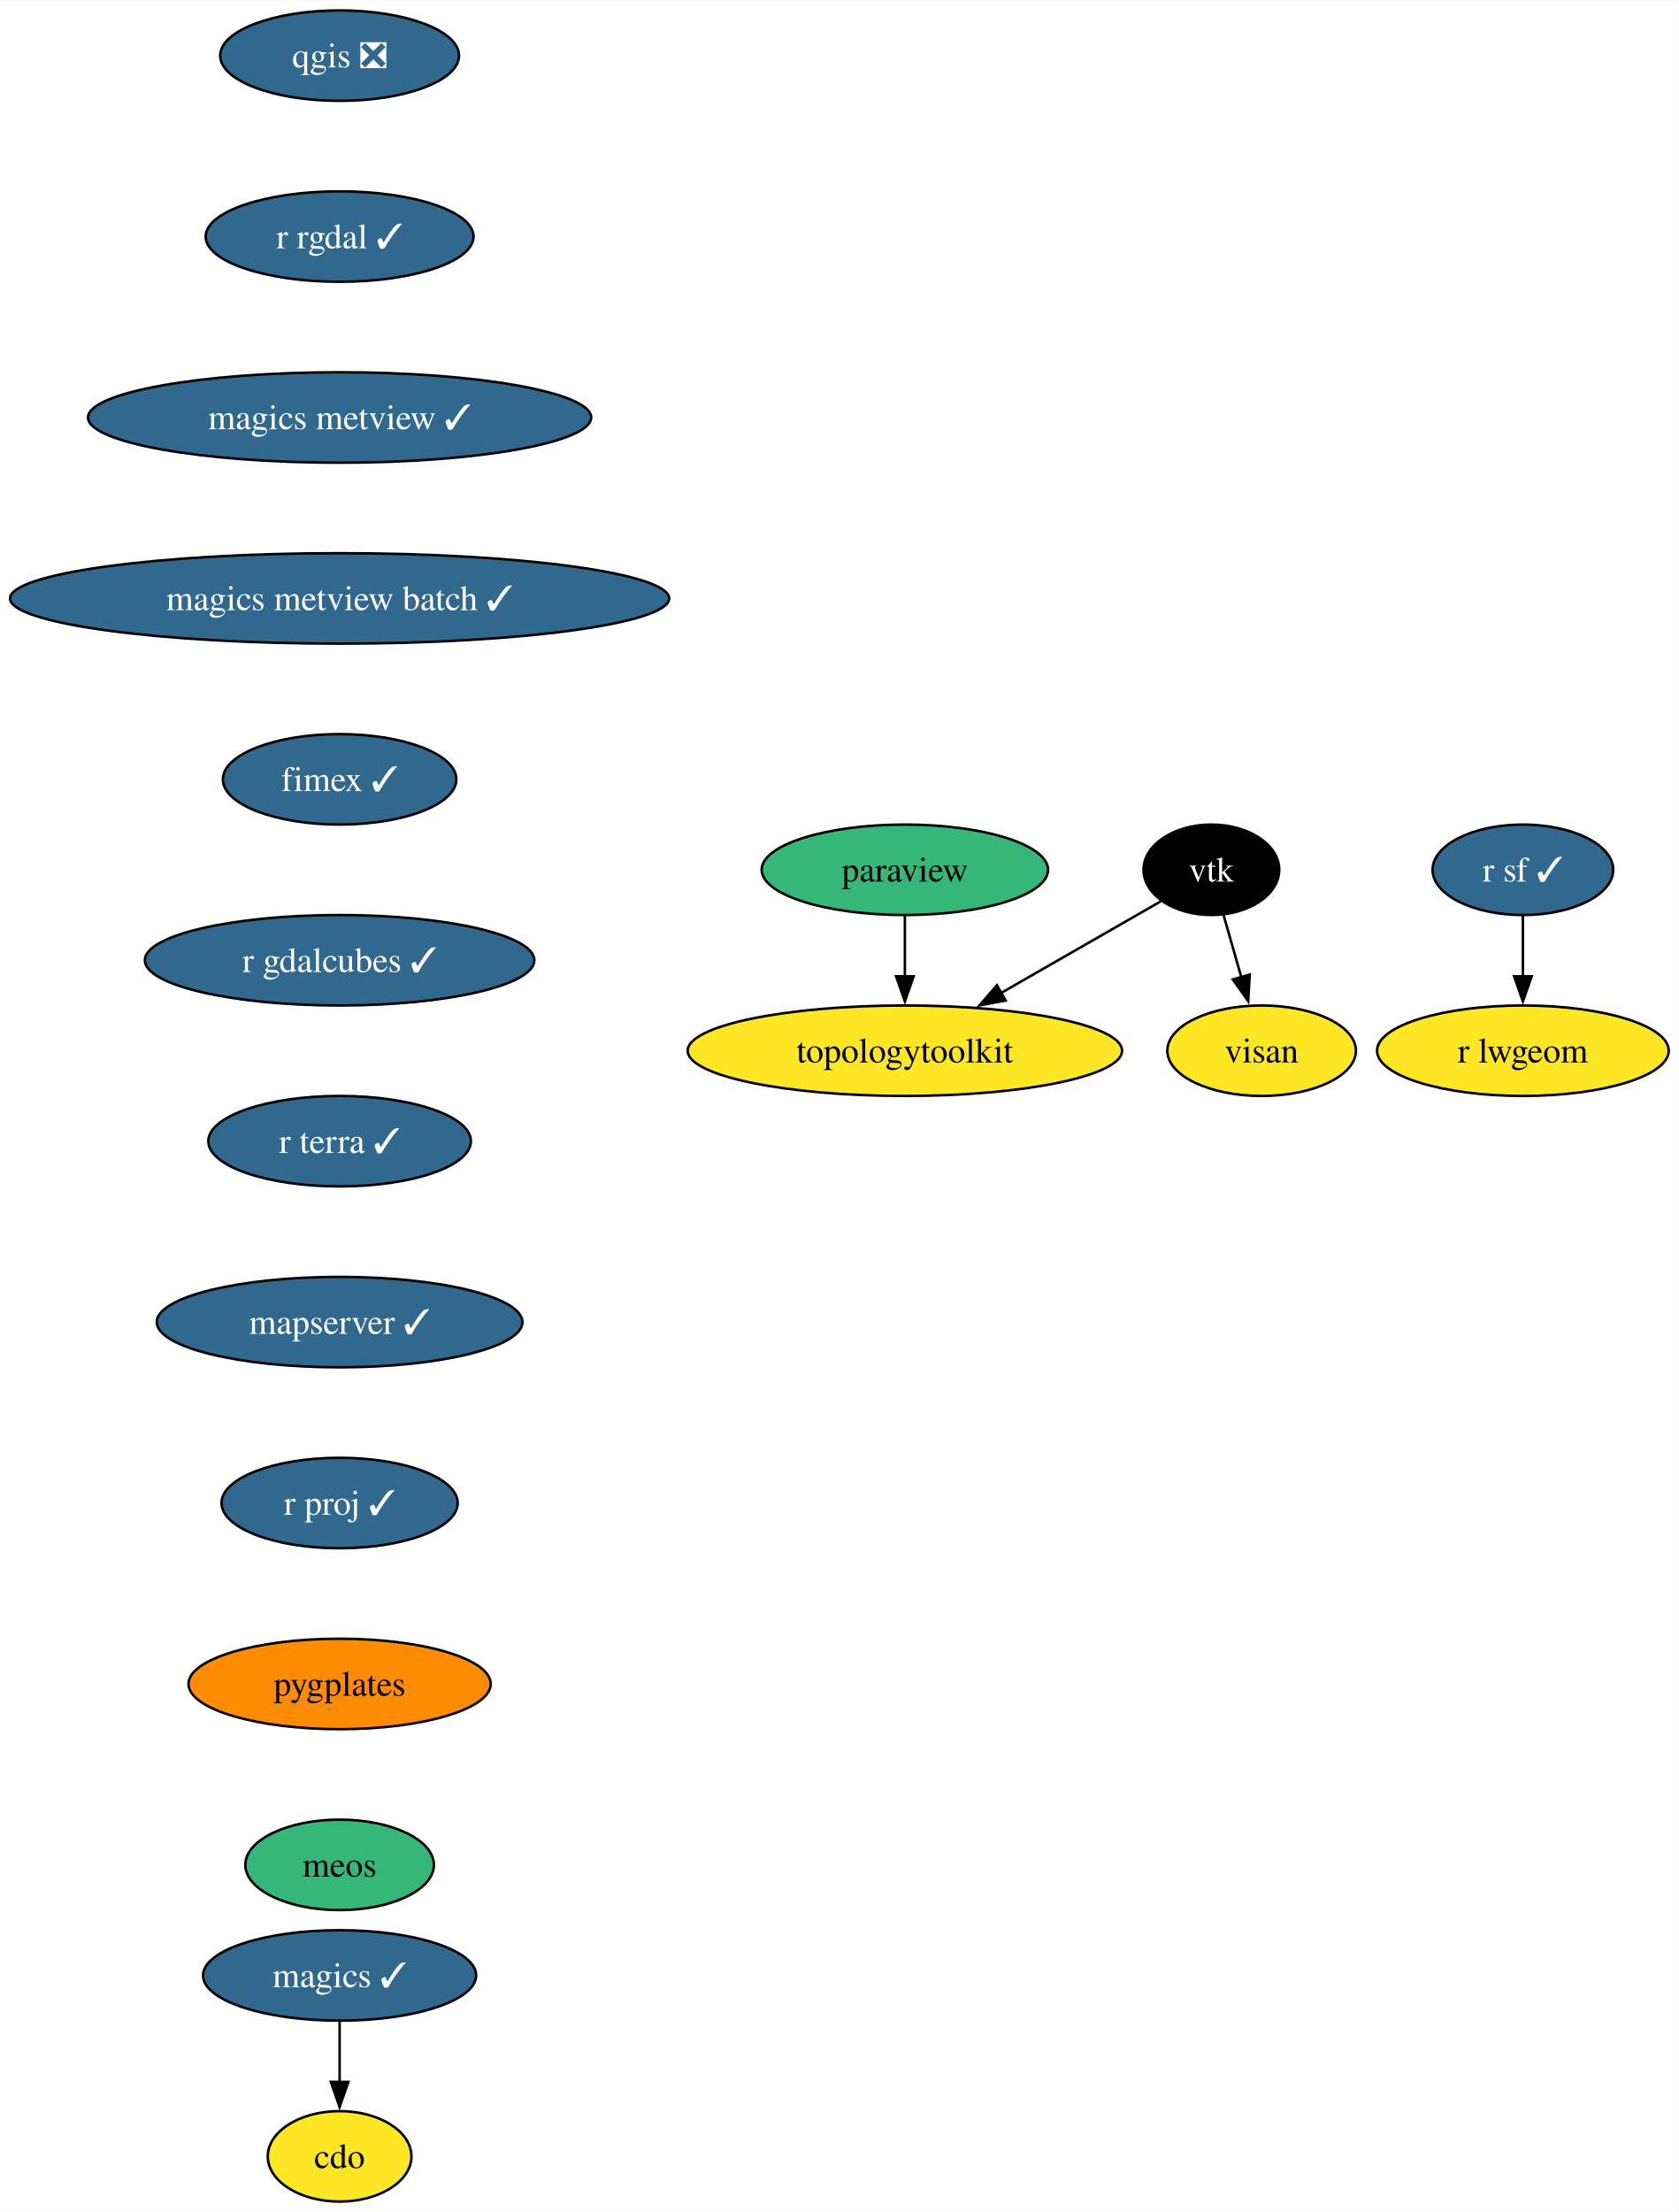
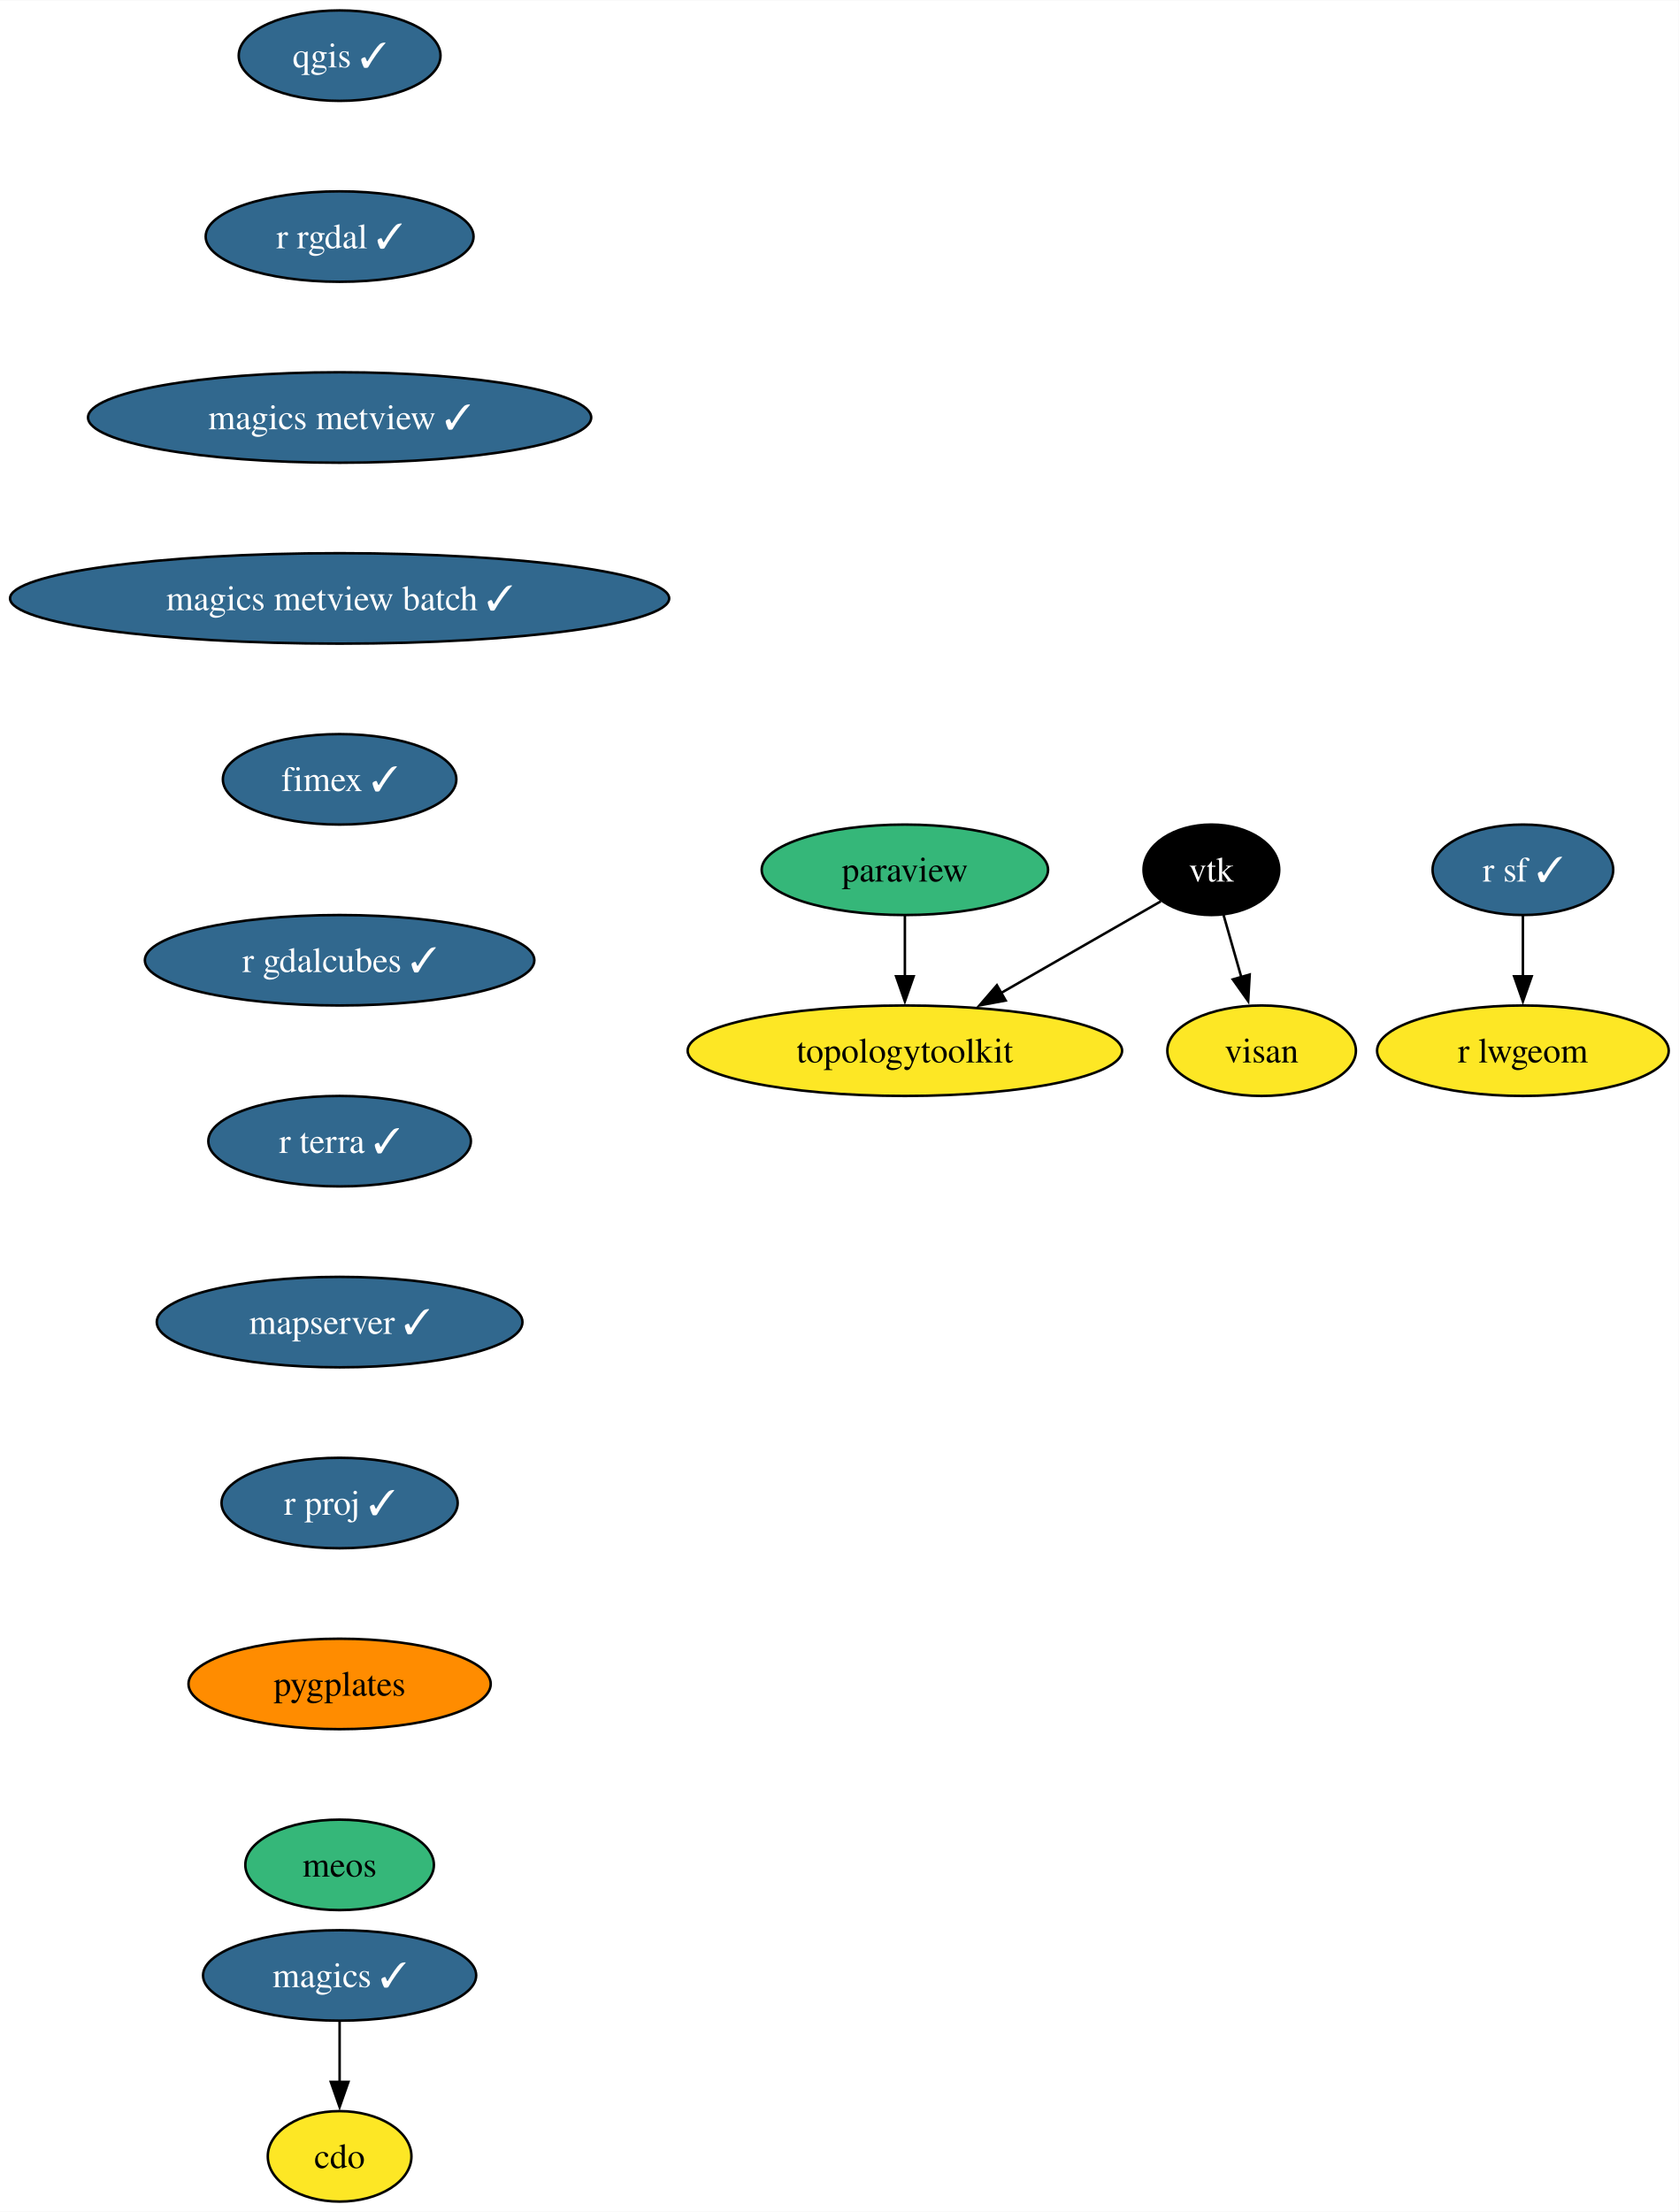
<svg xmlns="http://www.w3.org/2000/svg" xmlns:xlink="http://www.w3.org/1999/xlink" width="668pt" height="880pt" viewBox="0.00 0.00 668.22 880.00">
  <g id="graph0" class="graph" transform="scale(1 1) rotate(0) translate(4 876)">
    <polygon fill="white" stroke="none" points="-4,4 -4,-876 664.22,-876 664.22,4 -4,4" />
    <g id="node1" class="node">
      <g id="a_node1">
        <a xlink:href="https://github.com/conda-forge/cdo-feedstock" xlink:title="cdo">
          <ellipse fill="#fde725" stroke="black" cx="131.18" cy="-18" rx="28.59" ry="18" />
          <text text-anchor="middle" x="131.18" y="-13.32" font-family="Times,serif" font-size="14.00">cdo</text>
        </a>
      </g>
    </g>
    <g id="node2" class="node">
      <g id="a_node2">
        <a xlink:href="https://github.com/conda-forge/magics-feedstock/pull/138" xlink:title="magics ✓">
          <ellipse fill="#31688e" stroke="black" cx="131.18" cy="-90" rx="54.36" ry="18" />
          <text text-anchor="middle" x="131.18" y="-85.33" font-family="Times,serif" font-size="14.00" fill="white">magics ✓</text>
        </a>
      </g>
    </g>
    <g id="edge1" class="edge">
      <path fill="none" stroke="black" d="M131.18,-71.7C131.18,-64.41 131.18,-55.73 131.18,-47.54" />
      <polygon fill="black" stroke="black" points="134.68,-47.62 131.18,-37.62 127.68,-47.62 134.68,-47.62" />
    </g>
    <g id="node3" class="node">
      <g id="a_node3">
        <a xlink:href="https://github.com/conda-forge/paraview-feedstock" xlink:title="paraview">
          <ellipse fill="#35b779" stroke="black" cx="356.18" cy="-530" rx="57" ry="18" />
          <text text-anchor="middle" x="356.18" y="-525.33" font-family="Times,serif" font-size="14.00">paraview</text>
        </a>
      </g>
    </g>
    <g id="node4" class="node">
      <g id="a_node4">
        <a xlink:href="https://github.com/conda-forge/topologytoolkit-feedstock" xlink:title="topologytoolkit">
          <ellipse fill="#fde725" stroke="black" cx="356.18" cy="-458" rx="86.46" ry="18" />
          <text text-anchor="middle" x="356.18" y="-453.32" font-family="Times,serif" font-size="14.00">topologytoolkit</text>
        </a>
      </g>
    </g>
    <g id="edge2" class="edge">
      <path fill="none" stroke="black" d="M356.18,-511.7C356.18,-504.41 356.18,-495.73 356.18,-487.54" />
      <polygon fill="black" stroke="black" points="359.68,-487.62 356.18,-477.62 352.68,-487.62 359.68,-487.62" />
    </g>
    <g id="node5" class="node">
      <g id="a_node5">
-         <a xlink:href="https://github.com/conda-forge/qgis-feedstock/pull/438" xlink:title="qgis ❎">
-           <ellipse fill="#31688e" stroke="black" cx="131.18" cy="-854" rx="47.53" ry="18" />
-           <text text-anchor="middle" x="131.18" y="-849.33" font-family="Times,serif" font-size="14.00" fill="white">qgis ❎</text>
+         <a xlink:href="https://github.com/conda-forge/qgis-feedstock/pull/438" xlink:title="qgis ✓">
+           <ellipse fill="#31688e" stroke="black" cx="131.18" cy="-854" rx="40.16" ry="18" />
+           <text text-anchor="middle" x="131.18" y="-849.33" font-family="Times,serif" font-size="14.00" fill="white">qgis ✓</text>
        </a>
      </g>
    </g>
    <g id="node6" class="node">
      <g id="a_node6">
        <a xlink:href="https://github.com/conda-forge/r-rgdal-feedstock/pull/87" xlink:title="r rgdal ✓">
          <ellipse fill="#31688e" stroke="black" cx="131.18" cy="-782" rx="53.31" ry="18" />
          <text text-anchor="middle" x="131.18" y="-777.33" font-family="Times,serif" font-size="14.00" fill="white">r rgdal ✓</text>
        </a>
      </g>
    </g>
    <g id="node7" class="node">
      <g id="a_node7">
        <a xlink:href="https://github.com/conda-forge/magics-metview-feedstock/pull/78" xlink:title="magics metview ✓">
          <ellipse fill="#31688e" stroke="black" cx="131.18" cy="-710" rx="100.14" ry="18" />
          <text text-anchor="middle" x="131.18" y="-705.33" font-family="Times,serif" font-size="14.00" fill="white">magics metview ✓</text>
        </a>
      </g>
    </g>
    <g id="node12" class="node">
      <g id="a_node12">
        <a xlink:href="https://github.com/conda-forge/magics-metview-batch-feedstock/pull/69" xlink:title="magics metview batch ✓">
          <ellipse fill="#31688e" stroke="black" cx="131.18" cy="-638" rx="131.18" ry="18" />
          <text text-anchor="middle" x="131.18" y="-633.33" font-family="Times,serif" font-size="14.00" fill="white">magics metview batch ✓</text>
        </a>
      </g>
    </g>
    <g id="node8" class="node">
      <g id="a_node8">
        <a xlink:href="https://github.com/conda-forge/r-sf-feedstock/pull/120" xlink:title="r sf ✓">
          <ellipse fill="#31688e" stroke="black" cx="602.18" cy="-530" rx="35.95" ry="18" />
          <text text-anchor="middle" x="602.18" y="-525.33" font-family="Times,serif" font-size="14.00" fill="white">r sf ✓</text>
        </a>
      </g>
    </g>
    <g id="node9" class="node">
      <g id="a_node9">
        <a xlink:href="https://github.com/conda-forge/r-lwgeom-feedstock" xlink:title="r lwgeom">
          <ellipse fill="#fde725" stroke="black" cx="602.18" cy="-458" rx="58.05" ry="18" />
          <text text-anchor="middle" x="602.18" y="-453.32" font-family="Times,serif" font-size="14.00">r lwgeom</text>
        </a>
      </g>
    </g>
    <g id="edge5" class="edge">
      <path fill="none" stroke="black" d="M602.18,-511.7C602.18,-504.41 602.18,-495.73 602.18,-487.54" />
      <polygon fill="black" stroke="black" points="605.68,-487.62 602.18,-477.62 598.68,-487.62 605.68,-487.62" />
    </g>
    <g id="node10" class="node">
      <g id="a_node10">
        <a xlink:href="https://github.com/conda-forge/vtk-feedstock" xlink:title="vtk">
          <ellipse fill="#000000" stroke="black" cx="478.18" cy="-530" rx="27.01" ry="18" />
          <text text-anchor="middle" x="478.18" y="-525.33" font-family="Times,serif" font-size="14.00" fill="white">vtk</text>
        </a>
      </g>
    </g>
    <g id="edge6" class="edge">
      <path fill="none" stroke="black" d="M458.03,-517.44C440.82,-507.56 415.56,-493.08 394.51,-481" />
      <polygon fill="black" stroke="black" points="396.3,-477.98 385.88,-476.04 392.81,-484.06 396.3,-477.98" />
    </g>
    <g id="node11" class="node">
      <g id="a_node11">
        <a xlink:href="https://github.com/conda-forge/visan-feedstock" xlink:title="visan">
          <ellipse fill="#fde725" stroke="black" cx="498.18" cy="-458" rx="37.53" ry="18" />
          <text text-anchor="middle" x="498.18" y="-453.32" font-family="Times,serif" font-size="14.00">visan</text>
        </a>
      </g>
    </g>
    <g id="edge7" class="edge">
      <path fill="none" stroke="black" d="M483.02,-512.05C485.15,-504.6 487.71,-495.64 490.11,-487.22" />
      <polygon fill="black" stroke="black" points="493.44,-488.31 492.83,-477.73 486.71,-486.38 493.44,-488.31" />
    </g>
    <g id="node13" class="node">
      <g id="a_node13">
        <a xlink:href="https://github.com/conda-forge/fimex-feedstock/pull/81" xlink:title="fimex ✓">
          <ellipse fill="#31688e" stroke="black" cx="131.18" cy="-566" rx="46.47" ry="18" />
          <text text-anchor="middle" x="131.18" y="-561.33" font-family="Times,serif" font-size="14.00" fill="white">fimex ✓</text>
        </a>
      </g>
    </g>
    <g id="node14" class="node">
      <g id="a_node14">
        <a xlink:href="https://github.com/conda-forge/r-gdalcubes-feedstock/pull/62" xlink:title="r gdalcubes ✓">
          <ellipse fill="#31688e" stroke="black" cx="131.18" cy="-494" rx="77.52" ry="18" />
          <text text-anchor="middle" x="131.18" y="-489.32" font-family="Times,serif" font-size="14.00" fill="white">r gdalcubes ✓</text>
        </a>
      </g>
    </g>
    <g id="node15" class="node">
      <g id="a_node15">
        <a xlink:href="https://github.com/conda-forge/r-terra-feedstock/pull/92" xlink:title="r terra ✓">
          <ellipse fill="#31688e" stroke="black" cx="131.18" cy="-422" rx="52.26" ry="18" />
          <text text-anchor="middle" x="131.18" y="-417.32" font-family="Times,serif" font-size="14.00" fill="white">r terra ✓</text>
        </a>
      </g>
    </g>
    <g id="node16" class="node">
      <g id="a_node16">
        <a xlink:href="https://github.com/conda-forge/mapserver-feedstock/pull/48" xlink:title="mapserver ✓">
          <ellipse fill="#31688e" stroke="black" cx="131.18" cy="-350" rx="72.78" ry="18" />
          <text text-anchor="middle" x="131.18" y="-345.32" font-family="Times,serif" font-size="14.00" fill="white">mapserver ✓</text>
        </a>
      </g>
    </g>
    <g id="node17" class="node">
      <g id="a_node17">
        <a xlink:href="https://github.com/conda-forge/r-proj-feedstock/pull/6" xlink:title="r proj ✓">
          <ellipse fill="#31688e" stroke="black" cx="131.18" cy="-278" rx="47" ry="18" />
          <text text-anchor="middle" x="131.18" y="-273.32" font-family="Times,serif" font-size="14.00" fill="white">r proj ✓</text>
        </a>
      </g>
    </g>
    <g id="node18" class="node">
      <g id="a_node18">
        <a xlink:href="https://github.com/conda-forge/pygplates-feedstock" xlink:title="pygplates">
          <ellipse fill="#ff8c00" stroke="black" cx="131.18" cy="-206" rx="60.15" ry="18" />
          <text text-anchor="middle" x="131.18" y="-201.33" font-family="Times,serif" font-size="14.00">pygplates</text>
        </a>
      </g>
    </g>
    <g id="node19" class="node">
      <g id="a_node19">
        <a xlink:href="https://github.com/conda-forge/meos-feedstock" xlink:title="meos">
          <ellipse fill="#35b779" stroke="black" cx="131.18" cy="-134" rx="37.53" ry="18" />
          <text text-anchor="middle" x="131.18" y="-129.32" font-family="Times,serif" font-size="14.00">meos</text>
        </a>
      </g>
    </g>
  </g>
</svg>
